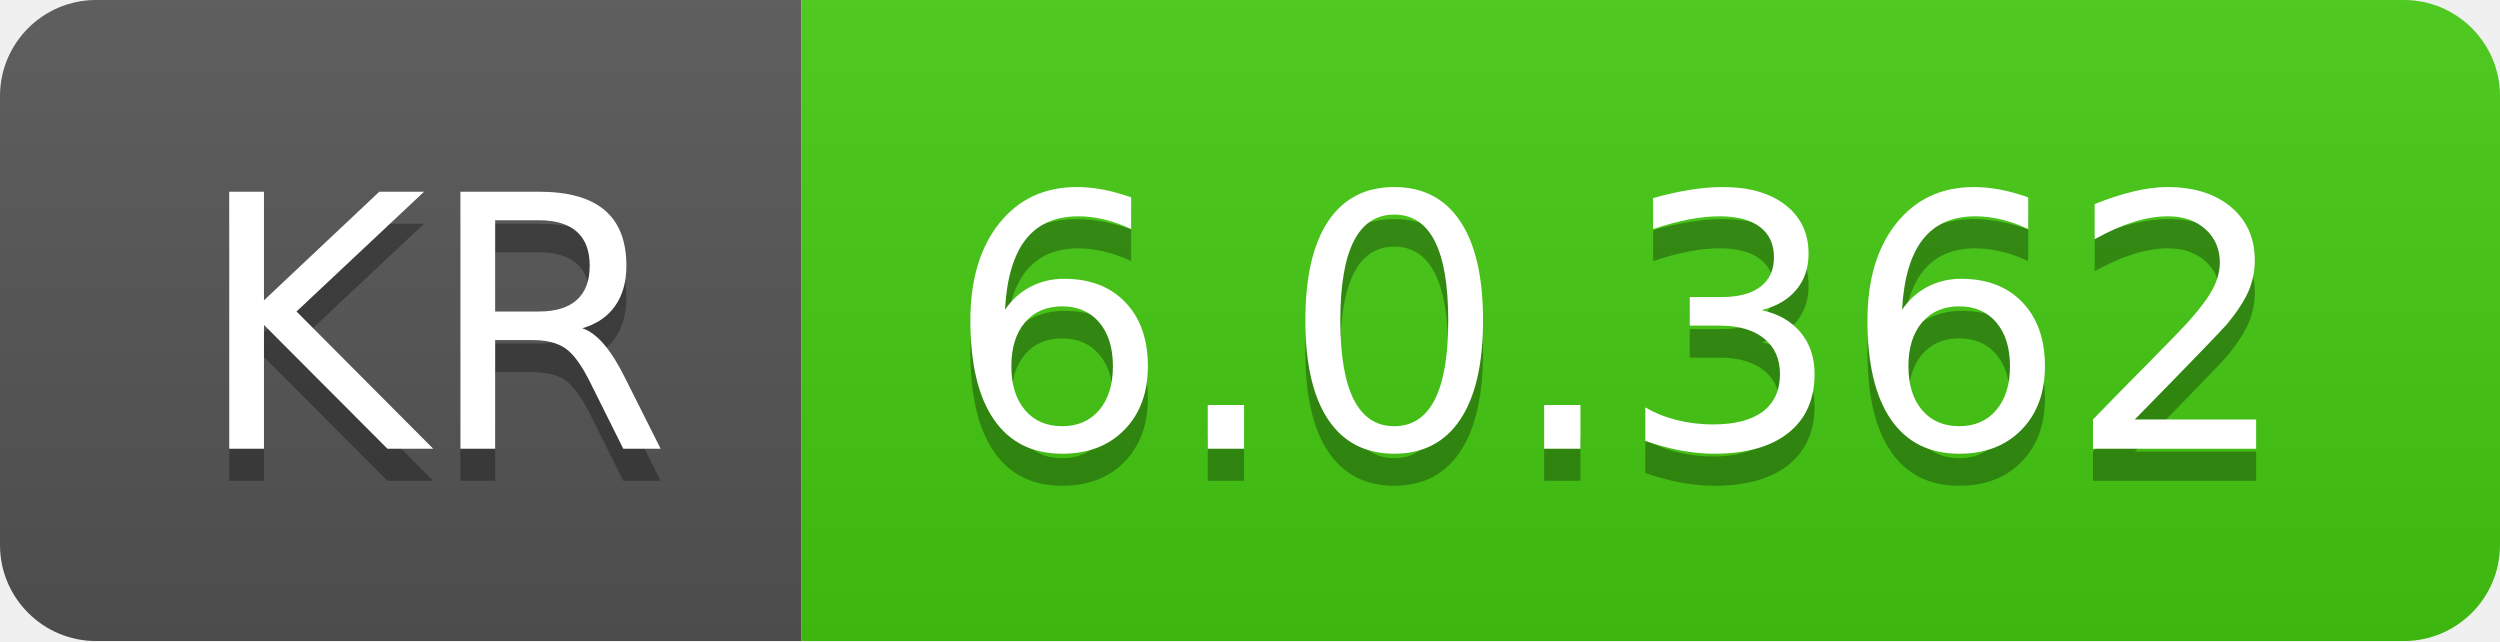
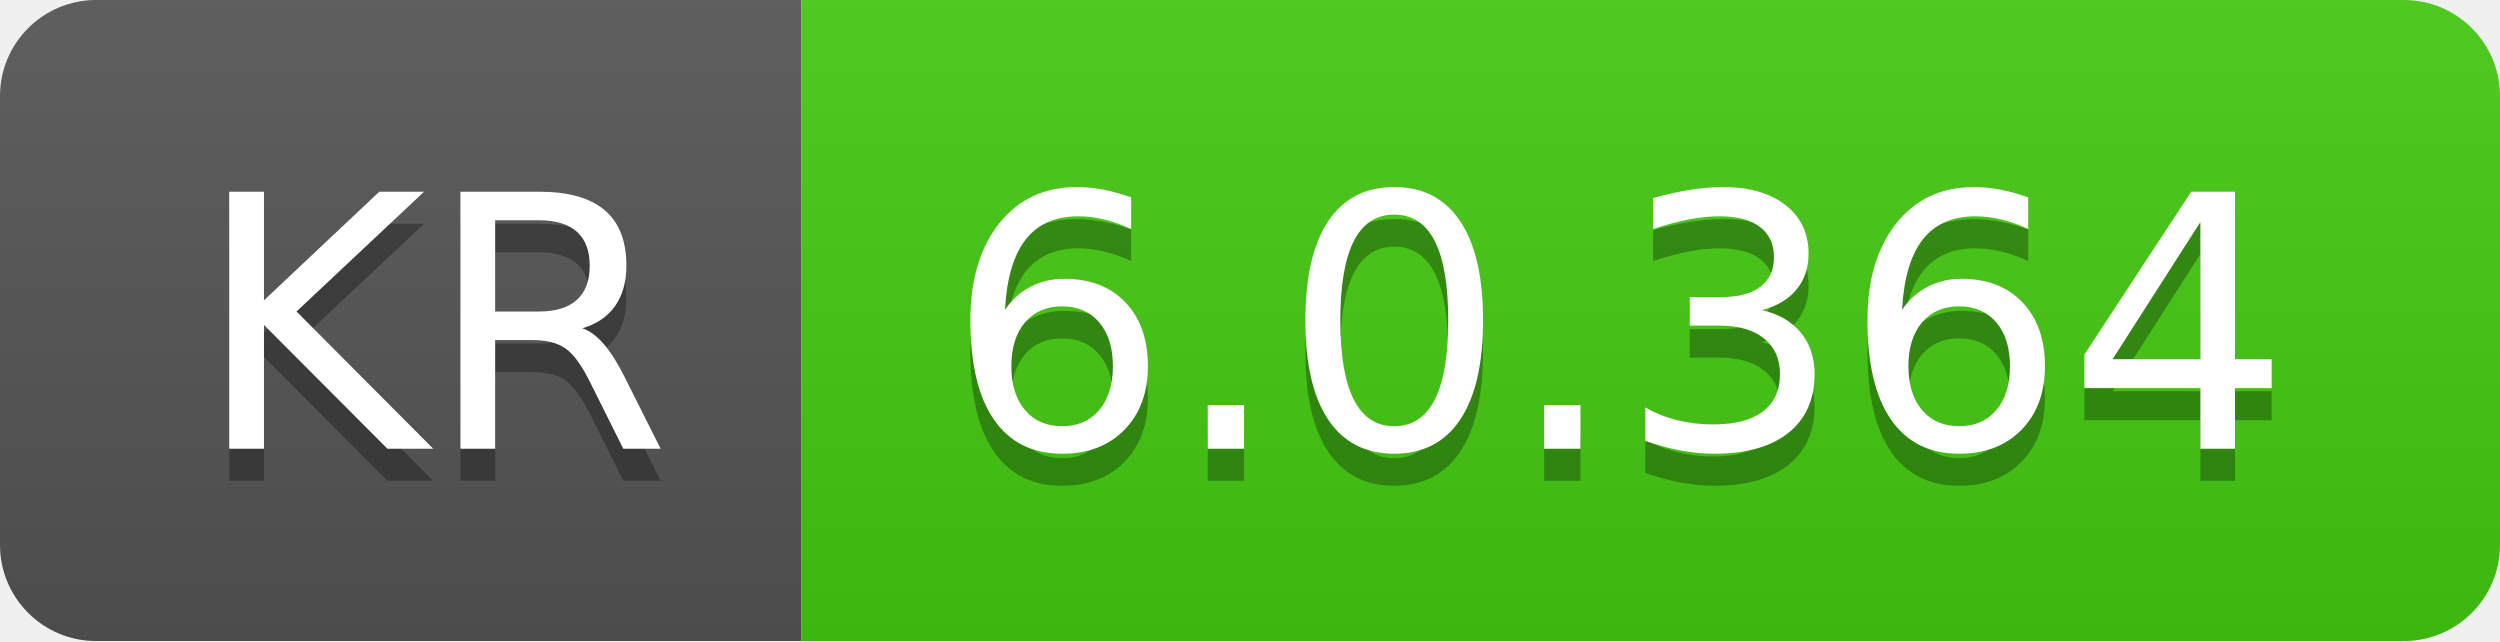
- <svg xmlns="http://www.w3.org/2000/svg" width="78" height="20" role="img" aria-label="KR: 6.0.362">
+ <svg xmlns="http://www.w3.org/2000/svg" width="78" height="20" role="img" aria-label="KR: 6.0.364">
  <linearGradient id="s" x2="0" y2="100%">
    <stop offset="0" stop-color="#bbb" stop-opacity=".1" />
    <stop offset="1" stop-opacity=".1" />
  </linearGradient>
  <clipPath id="r">
    <rect width="78" height="20" rx="3" fill="#fff" />
  </clipPath>
  <g clip-path="url(#r)">
    <rect width="25" height="20" fill="#555" />
    <rect x="25" width="53" height="20" fill="#4c1" />
    <rect width="78" height="20" fill="url(#s)" />
  </g>
  <g fill="#fff" text-anchor="middle" font-family="Verdana,Geneva,DejaVu Sans,sans-serif" text-rendering="geometricPrecision" font-size="110">
    <text aria-hidden="true" x="135" y="150" fill="#010101" fill-opacity=".3" transform="scale(.1)" textLength="150">KR</text>
    <text x="135" y="140" transform="scale(.1)" fill="#fff" textLength="150">KR</text>
-     <text aria-hidden="true" x="505" y="150" fill="#010101" fill-opacity=".3" transform="scale(.1)" textLength="430">6.0.362</text>
-     <text x="505" y="140" transform="scale(.1)" fill="#fff" textLength="430">6.0.362</text>
+     <text aria-hidden="true" x="505" y="150" fill="#010101" fill-opacity=".3" transform="scale(.1)" textLength="430">6.0.364</text>
+     <text x="505" y="140" transform="scale(.1)" fill="#fff" textLength="430">6.0.364</text>
  </g>
</svg>
